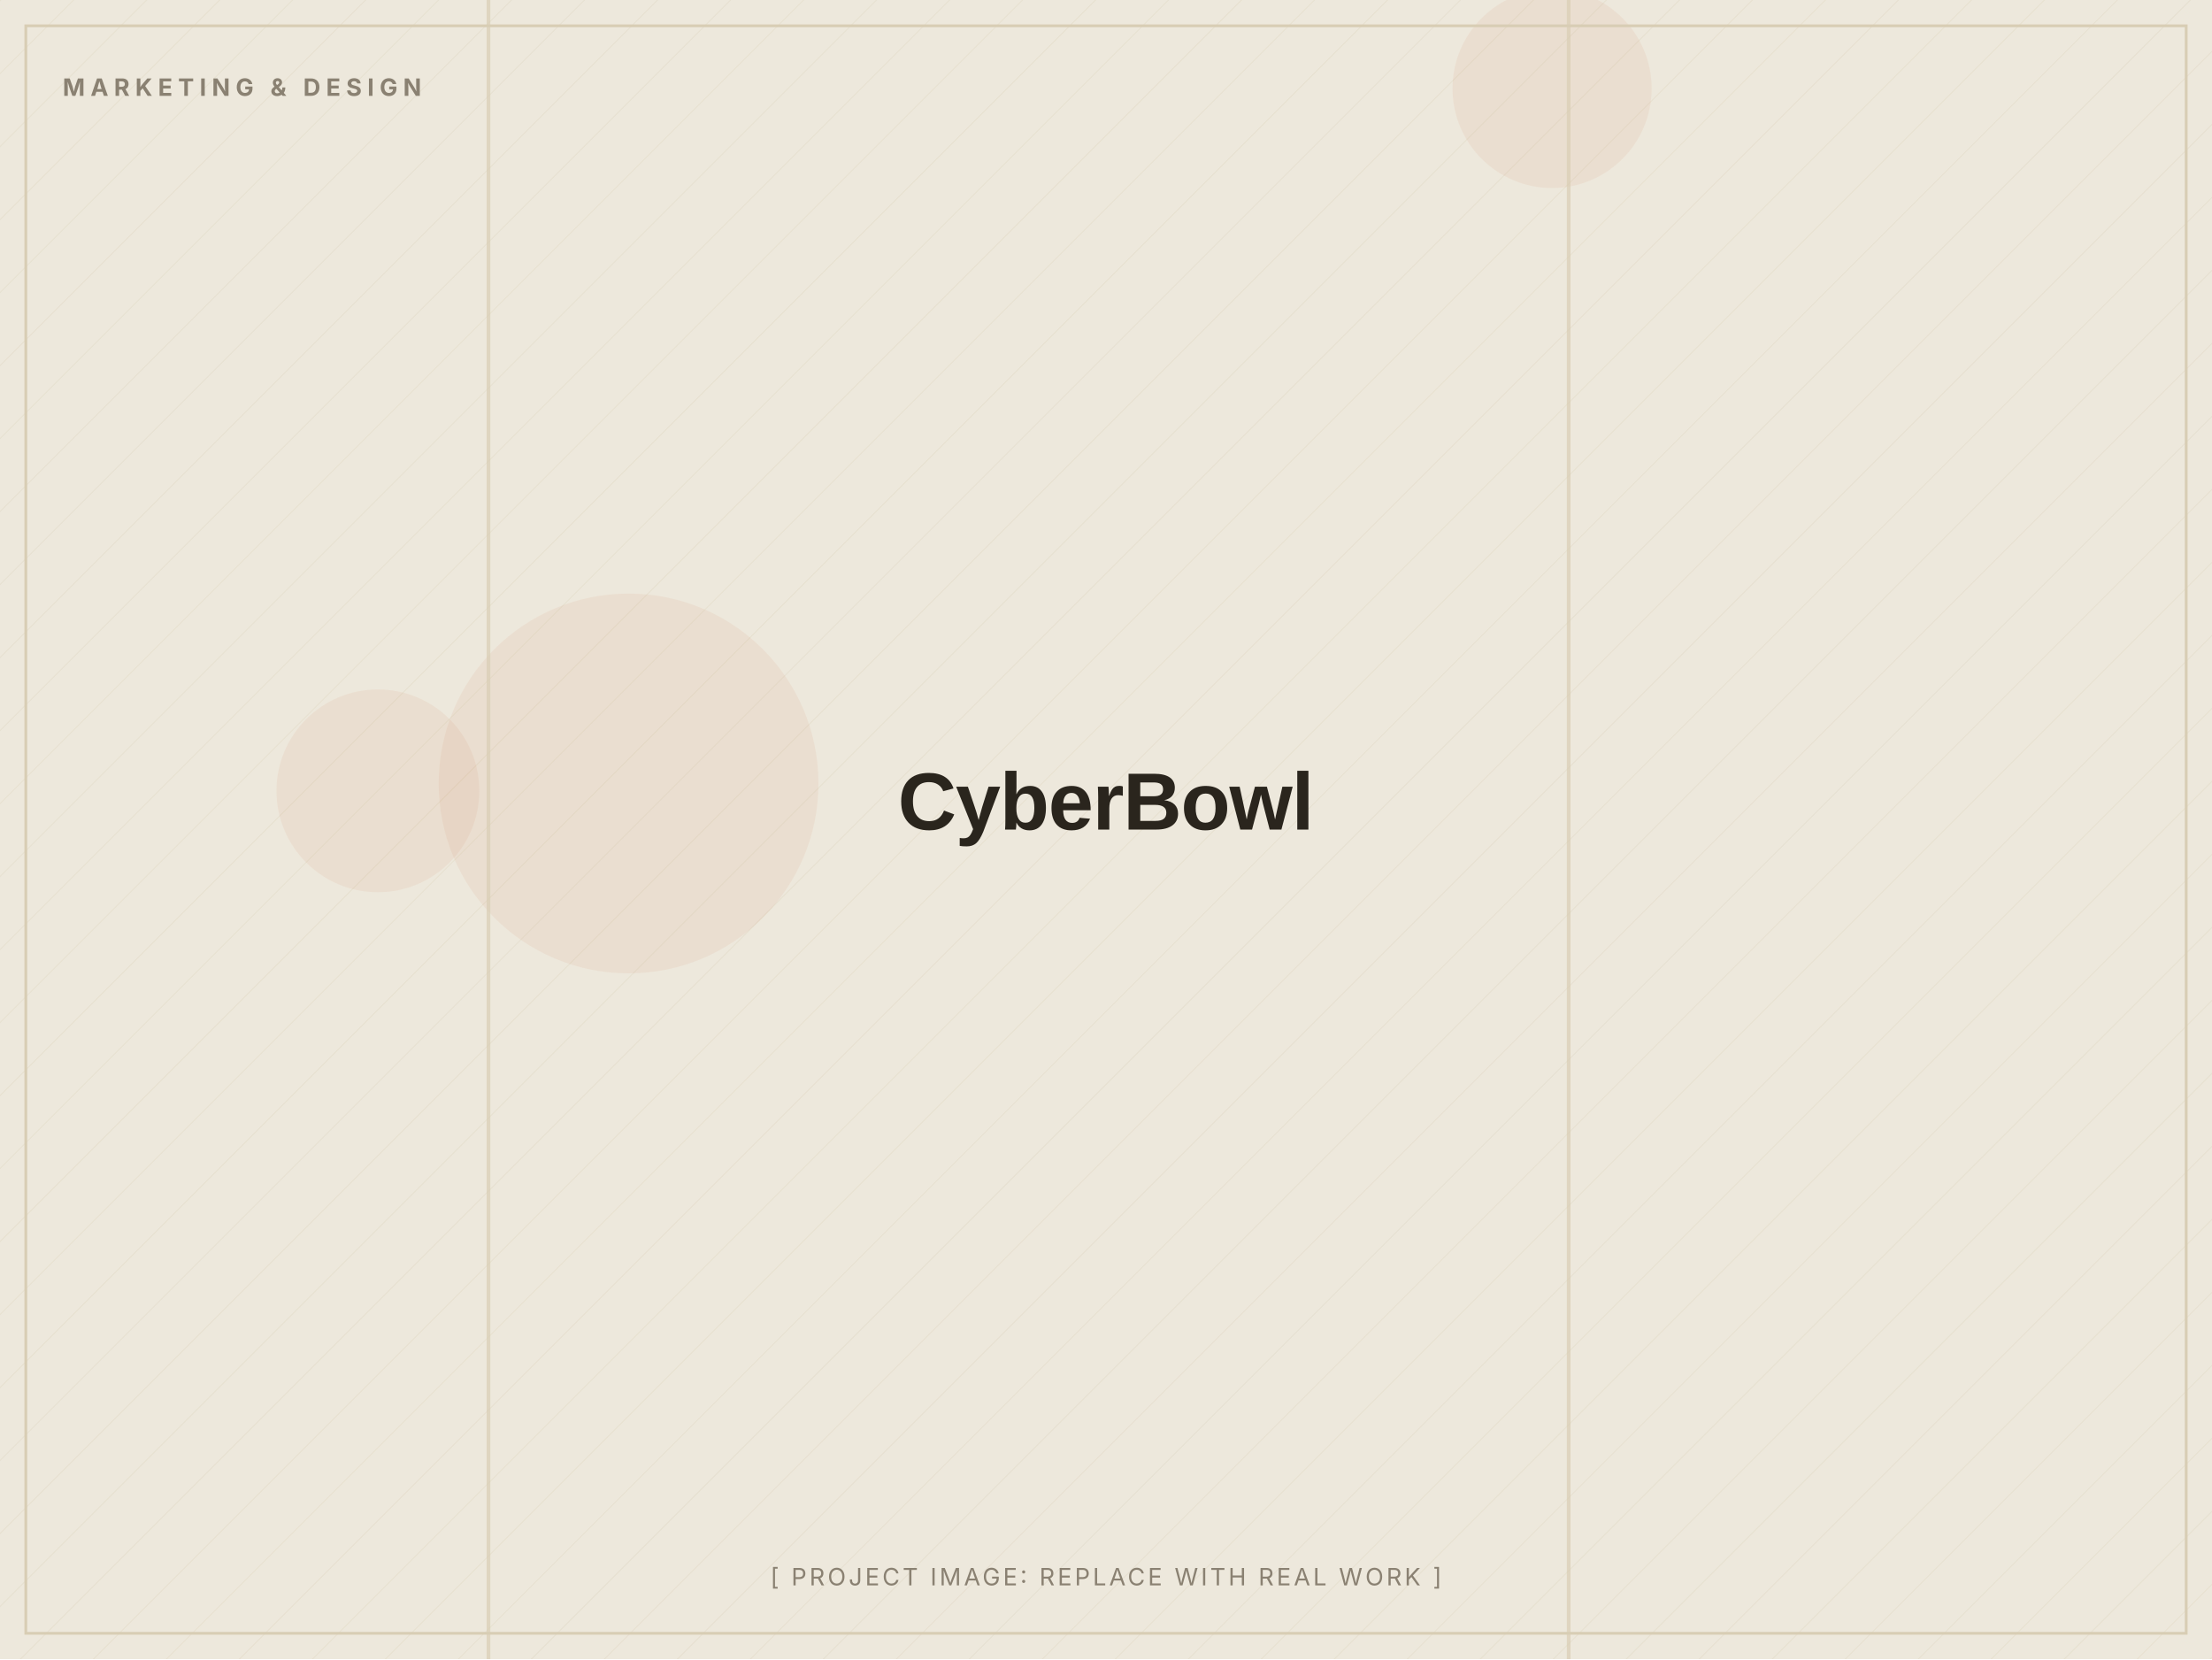
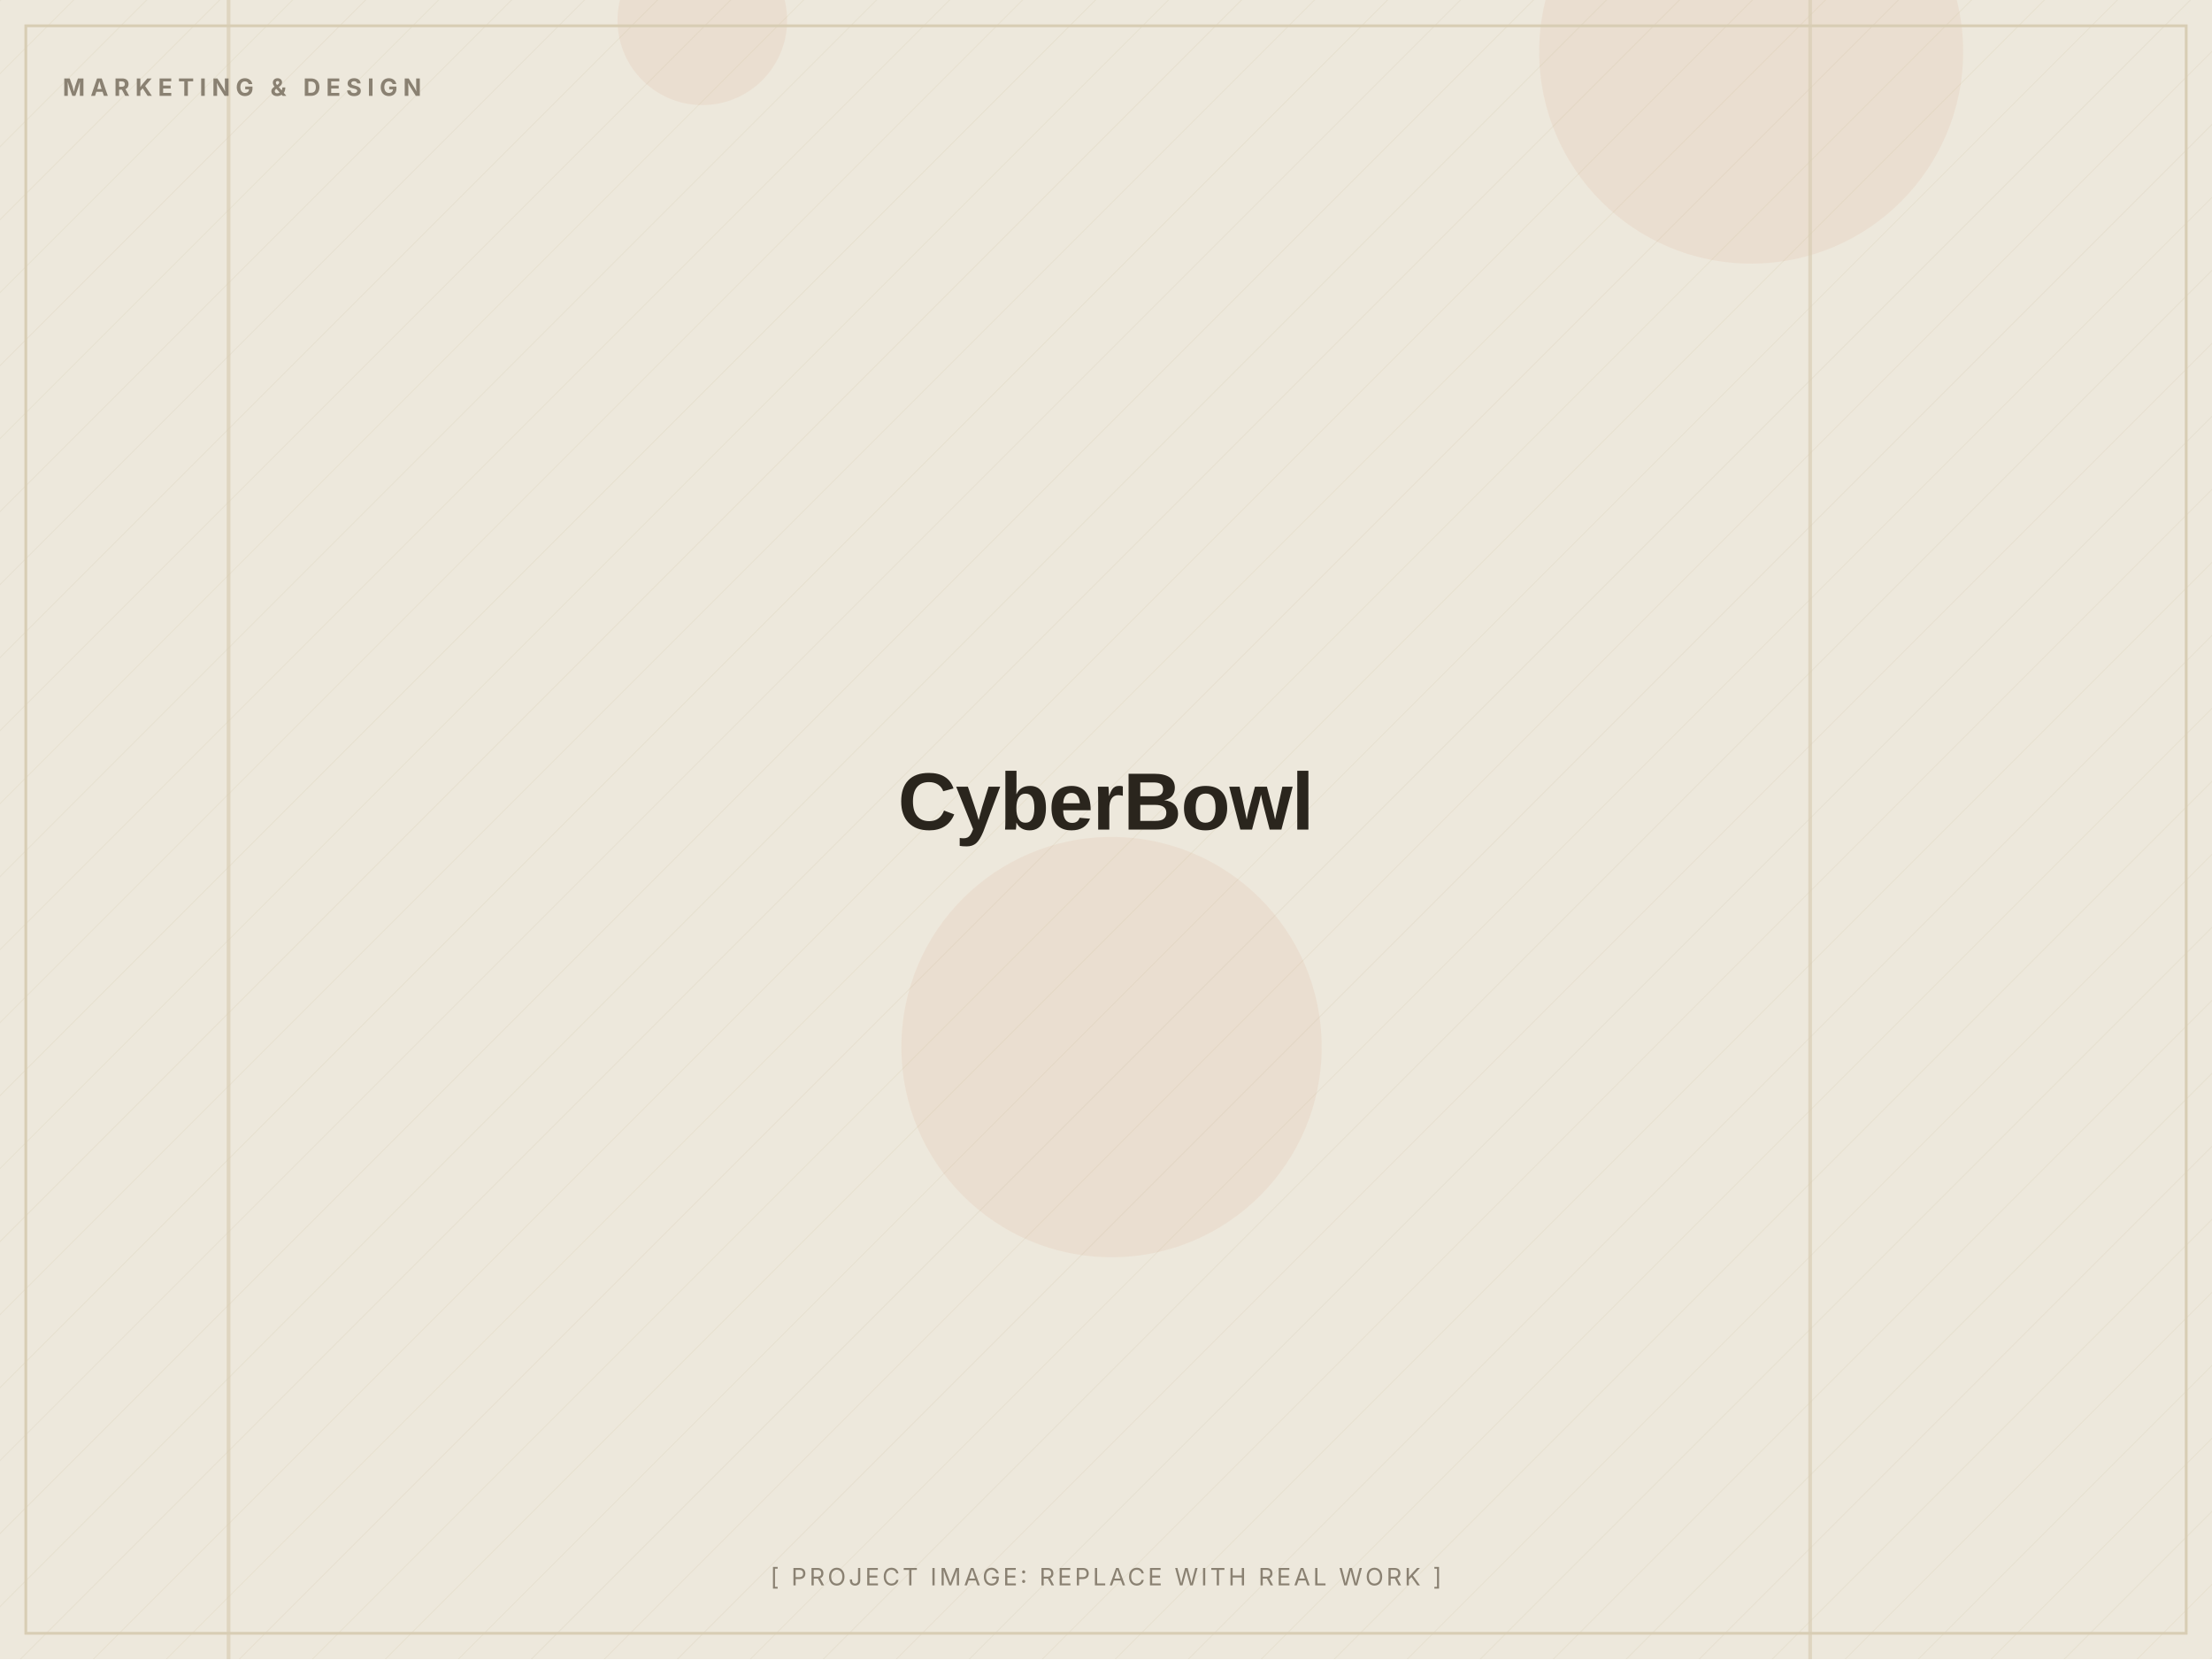
<svg xmlns="http://www.w3.org/2000/svg" width="1200" height="900" viewBox="0 0 1200 900" role="img" aria-label="CyberBowl (placeholder image)">
  <defs>
    <pattern id="d" width="28" height="28" patternUnits="userSpaceOnUse" patternTransform="rotate(45)">
      <line x1="0" y1="0" x2="0" y2="28" stroke="#D8CDB4" stroke-width="1" opacity="0.5" />
    </pattern>
  </defs>
  <rect width="1200" height="900" fill="#EDE8DC" />
  <rect width="1200" height="900" fill="url(#d)" opacity="0.55" />
-   <circle cx="842" cy="48" r="54" fill="#C2410C" opacity="0.06" />
-   <circle cx="341" cy="425" r="103" fill="#C2410C" opacity="0.06" />
-   <circle cx="205" cy="429" r="55" fill="#C2410C" opacity="0.06" />
-   <rect x="850" y="0" width="2" height="900" fill="#D8CDB4" opacity="0.7" />
-   <rect x="264" y="0" width="2" height="900" fill="#D8CDB4" opacity="0.7" />
+   <circle cx="950" cy="28" r="115" fill="#C2410C" opacity="0.06" />
+   <circle cx="381" cy="11" r="46" fill="#C2410C" opacity="0.06" />
+   <circle cx="603" cy="568" r="114" fill="#C2410C" opacity="0.06" />
+   <rect x="981" y="0" width="2" height="900" fill="#D8CDB4" opacity="0.7" />
+   <rect x="123" y="0" width="2" height="900" fill="#D8CDB4" opacity="0.7" />
  <rect x="14" y="14" width="1172" height="872" fill="none" stroke="#D8CDB4" stroke-width="1.5" />
  <text x="34" y="52" font-family="Inter, Arial, sans-serif" font-weight="700" font-size="13" letter-spacing="3" fill="#8A8172">MARKETING &amp; DESIGN</text>
  <text x="600.0" y="450.0" text-anchor="middle" font-family="Archivo, Arial, sans-serif" font-weight="800" font-size="44" letter-spacing="-0.5" fill="#2A251D">CyberBowl</text>
  <text x="600.0" y="860" text-anchor="middle" font-family="Inter, Arial, sans-serif" font-size="13" letter-spacing="1.5" fill="#8A8172">[ PROJECT IMAGE: REPLACE WITH REAL WORK ]</text>
</svg>
